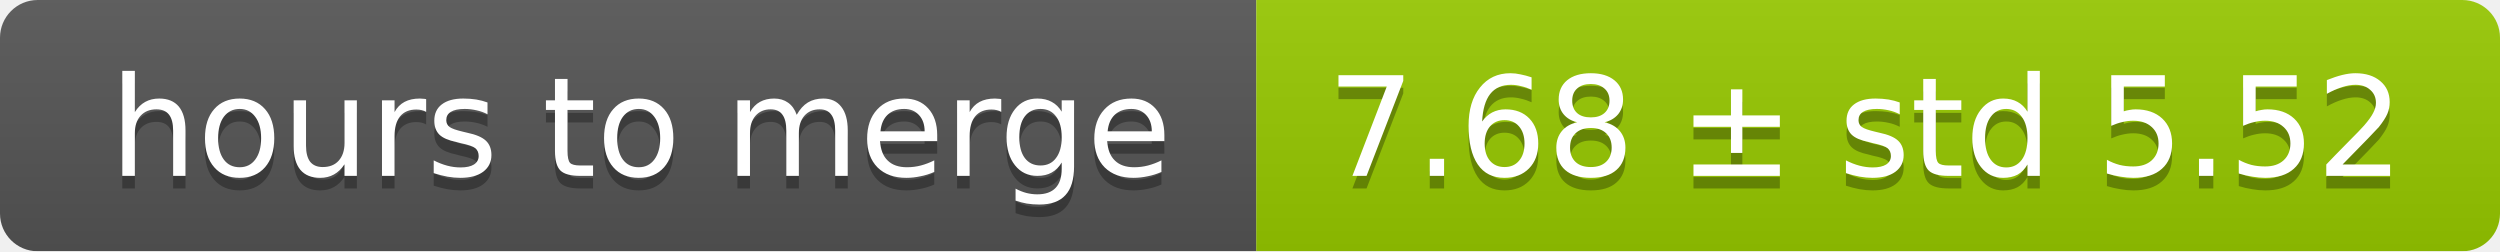
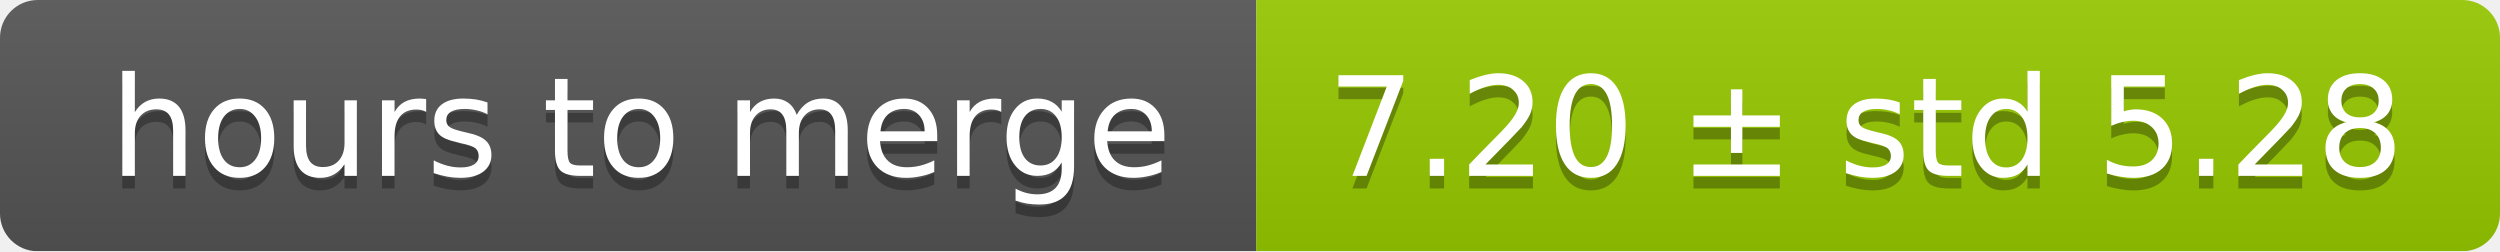
<svg xmlns="http://www.w3.org/2000/svg" width="199" height="20">
  <linearGradient id="smooth" x2="0" y2="100%">
    <stop offset="0" stop-color="#bbb" stop-opacity=".1" />
    <stop offset="1" stop-opacity=".1" />
  </linearGradient>
  <mask id="round">
    <rect width="199" height="20" rx="3" fill="#fff" />
  </mask>
  <g mask="url(#round)">
    <rect width="100" height="20" fill="#555" />
    <rect x="100" width="99" height="20" fill="#97ca00" />
    <rect width="199" height="20" fill="url(#smooth)" />
  </g>
  <g fill="#fff" text-anchor="middle" font-family="DejaVu Sans,Verdana,Geneva,sans-serif" font-size="11">
    <text x="51" y="15" fill="#010101" fill-opacity=".3">hours to merge</text>
    <text x="51" y="14">hours to merge</text>
-     <text x="148.5" y="15" fill="#010101" fill-opacity=".3">7.68 ± std 5.52</text>
-     <text x="148.5" y="14">7.68 ± std 5.52</text>
+     <text x="148.5" y="15" fill="#010101" fill-opacity=".3">7.20 ± std 5.28</text>
+     <text x="148.5" y="14">7.20 ± std 5.28</text>
  </g>
</svg>
